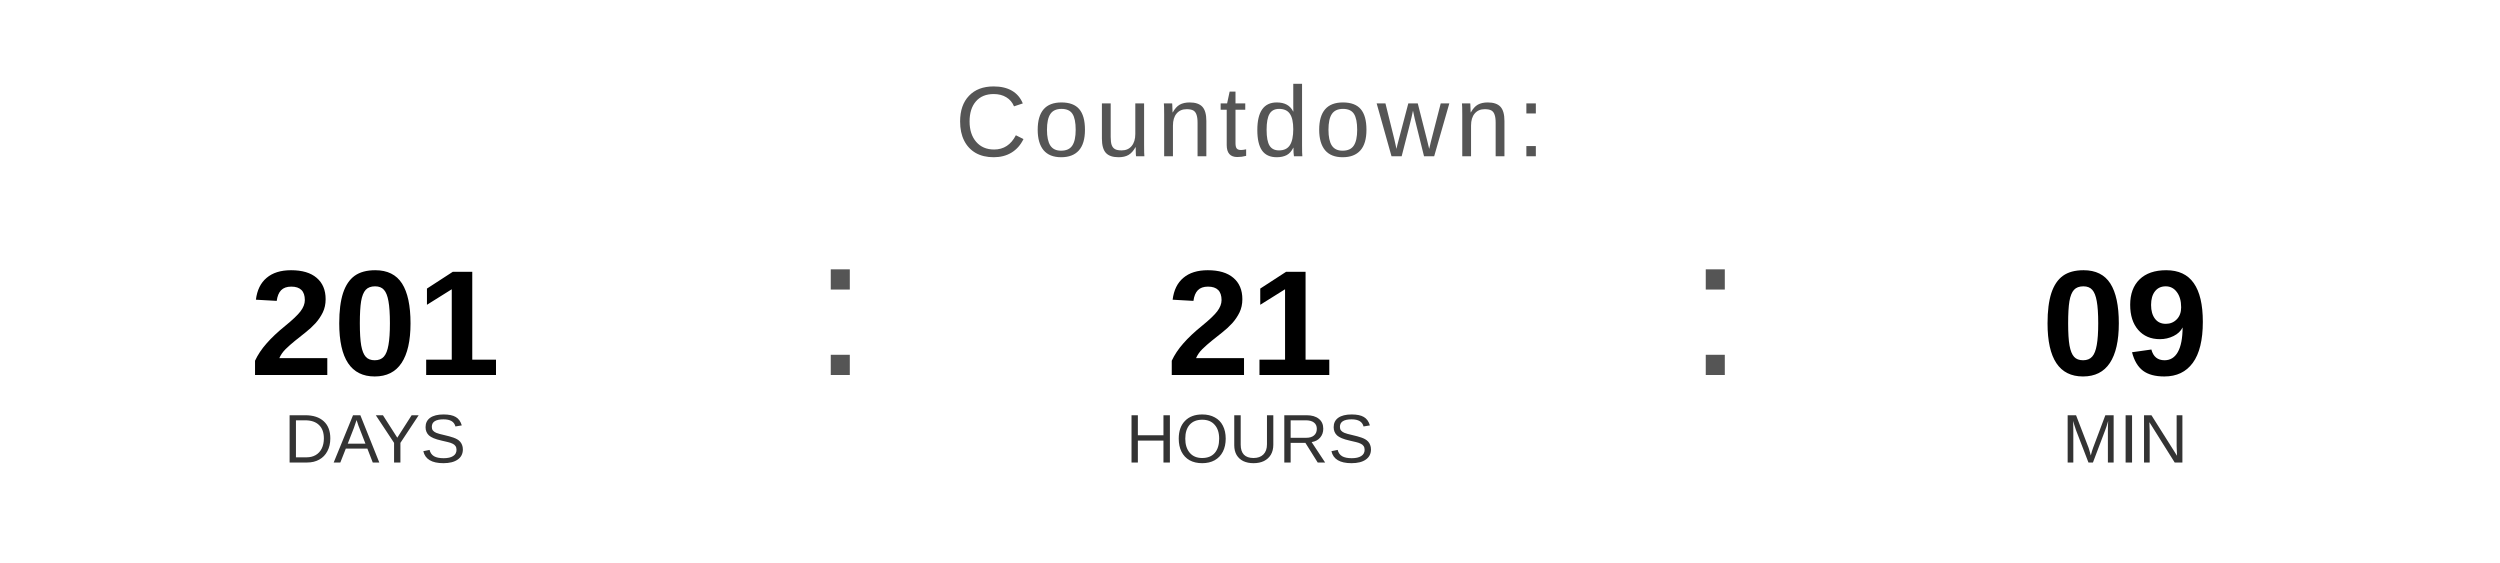
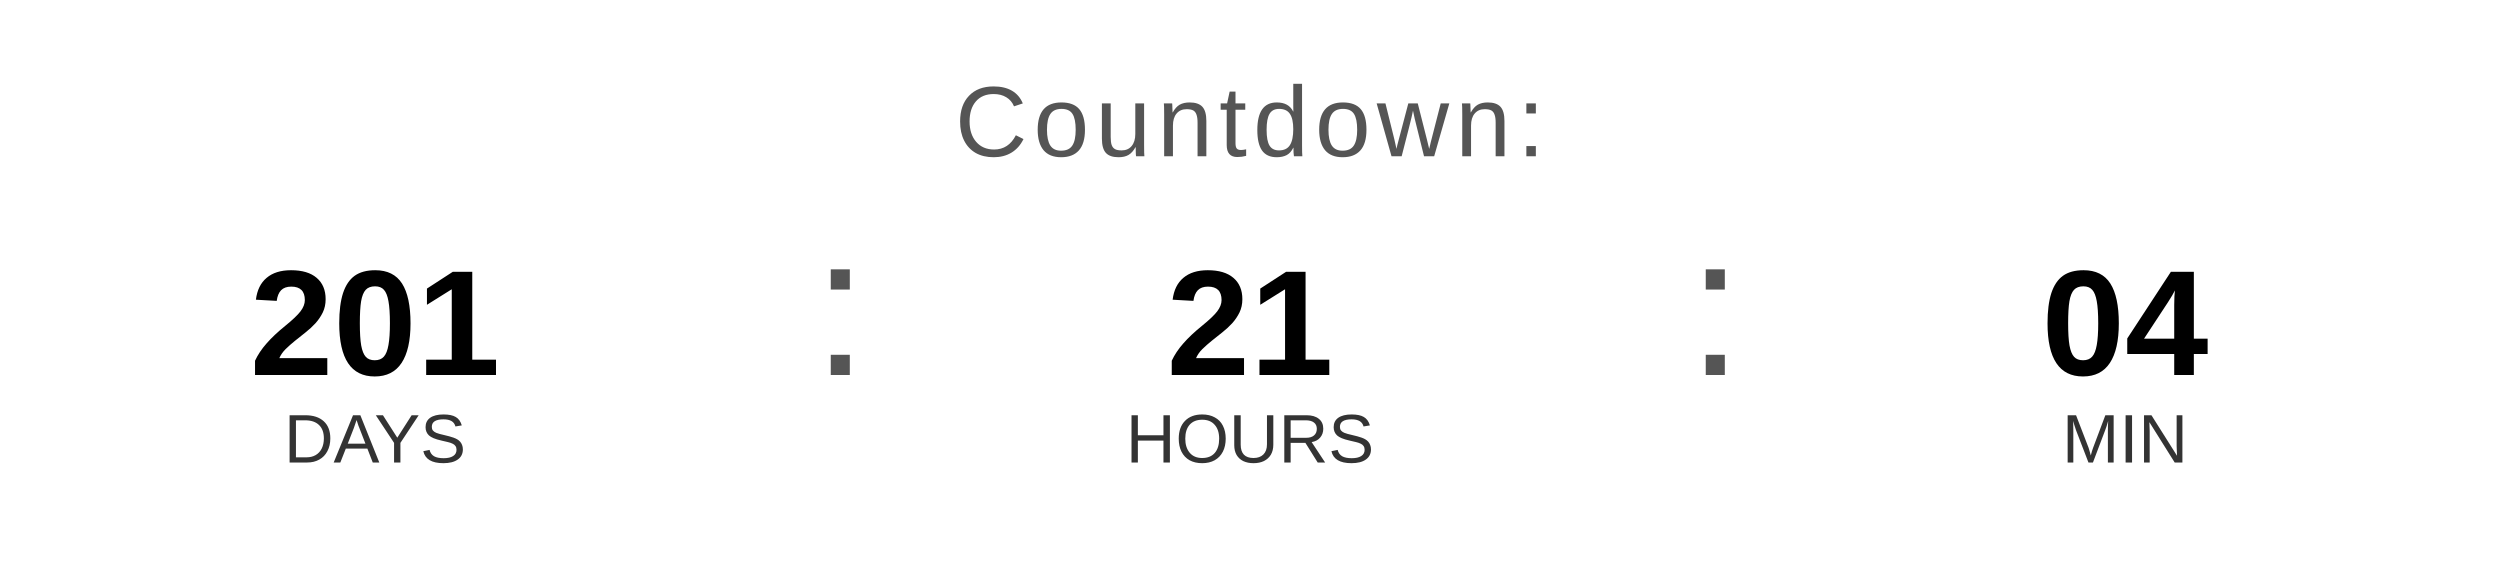
<svg xmlns="http://www.w3.org/2000/svg" width="400" height="90" viewBox="0 0 400 90">
  <text x="200" y="25" font-family="Arial, Helvetica, sans-serif" font-size="16" fill="#555555" text-anchor="middle" letter-spacing="1">
    Countdown:
  </text>
  <text x="60" y="60" font-family="Arial, Helvetica, sans-serif" font-size="24" font-weight="bold" fill="#000000" text-anchor="middle">201</text>
  <text x="60" y="74" font-family="Arial, Helvetica, sans-serif" font-size="11" fill="#333333" text-anchor="middle">DAYS</text>
  <text x="130" y="60" font-family="Arial, sans-serif" font-size="32" fill="#555555">:</text>
  <text x="200" y="60" font-family="Arial, Helvetica, sans-serif" font-size="24" font-weight="bold" fill="#000000" text-anchor="middle">21</text>
  <text x="200" y="74" font-family="Arial, Helvetica, sans-serif" font-size="11" fill="#333333" text-anchor="middle">HOURS</text>
  <text x="270" y="60" font-family="Arial, sans-serif" font-size="32" fill="#555555">:</text>
-   <text x="340" y="60" font-family="Arial, Helvetica, sans-serif" font-size="24" font-weight="bold" fill="#000000" text-anchor="middle">09</text>
+   <text x="340" y="60" font-family="Arial, Helvetica, sans-serif" font-size="24" font-weight="bold" fill="#000000" text-anchor="middle">04</text>
  <text x="340" y="74" font-family="Arial, Helvetica, sans-serif" font-size="11" fill="#333333" text-anchor="middle">MIN</text>
</svg>
